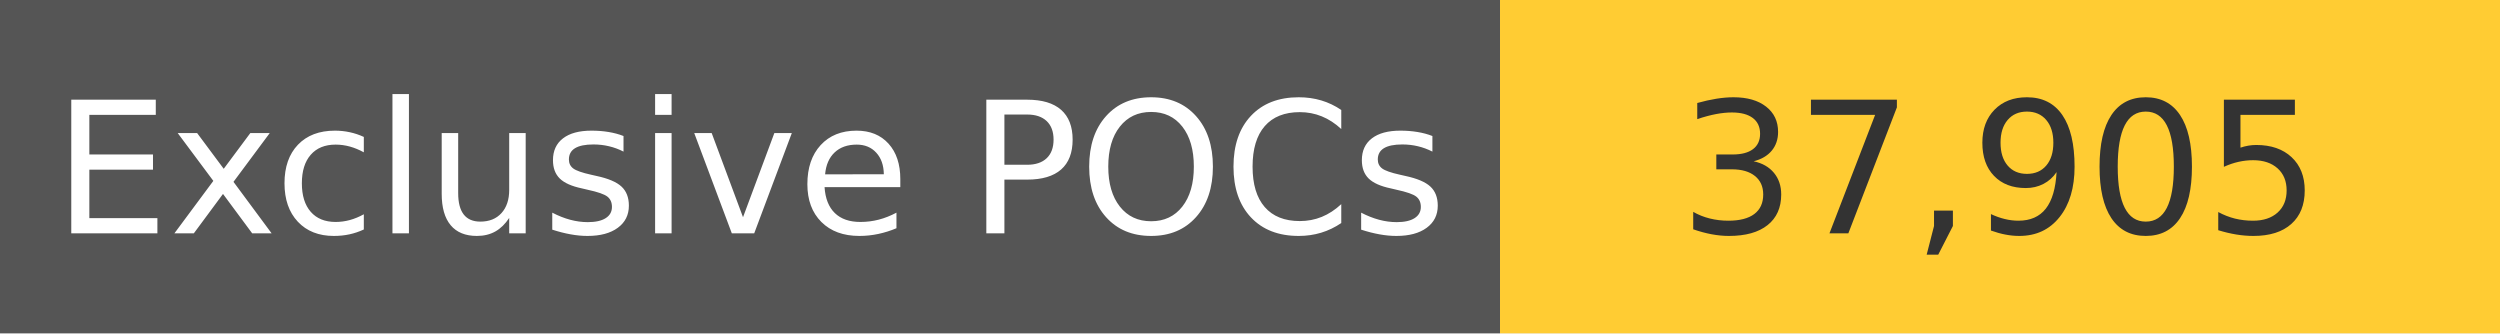
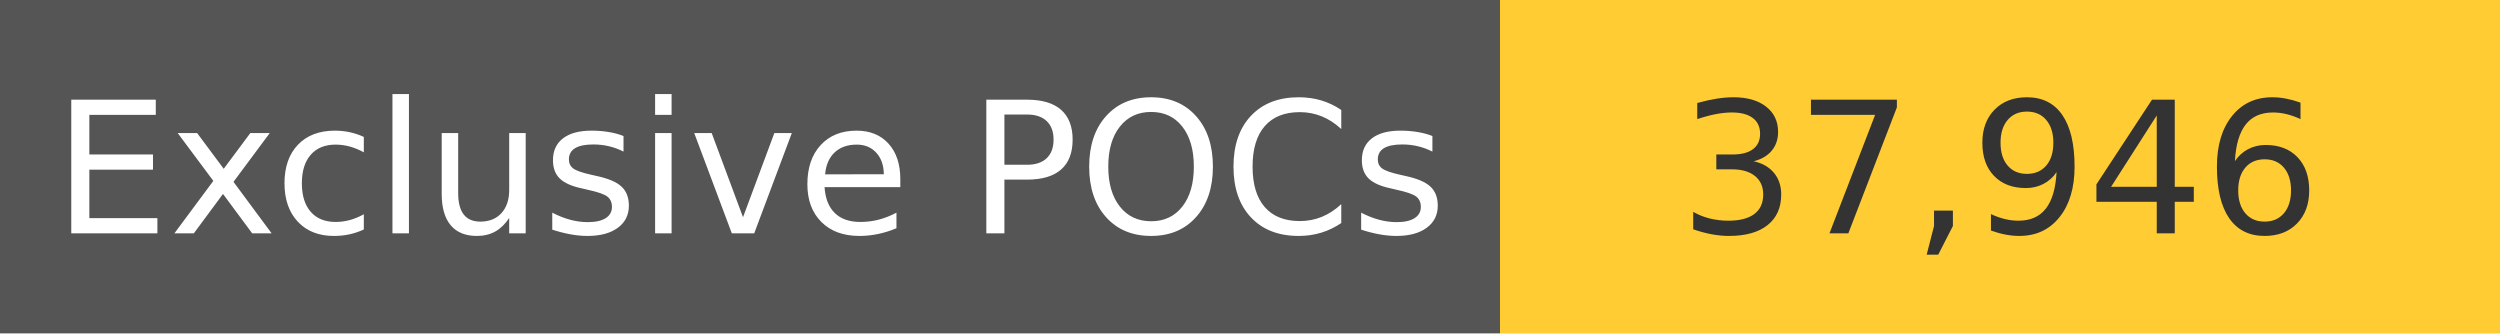
<svg xmlns="http://www.w3.org/2000/svg" width="150" height="20" role="img">
  <linearGradient id="s" x2="0" y2="100%">
    <stop offset="0" stop-color="#bbb" stop-opacity=".1" />
    <stop offset="1" stop-opacity=".1" />
  </linearGradient>
  <g>
    <rect width="90" height="20" fill="#555" />
    <rect x="90" width="267" height="20" fill="#ffcc33" />
  </g>
  <g fill="#fff" text-anchor="middle" font-family="Verdana,Geneva,DejaVu Sans,sans-serif" text-rendering="geometricPrecision" font-size="110">
    <text x="450" y="140" transform="scale(.1)" fill="#fff">
            Exclusive POCs
        </text>
    <text x="1200" y="140" transform="scale(.1)" fill="#333">
-             37,905
+             37,946
        </text>
  </g>
</svg>
